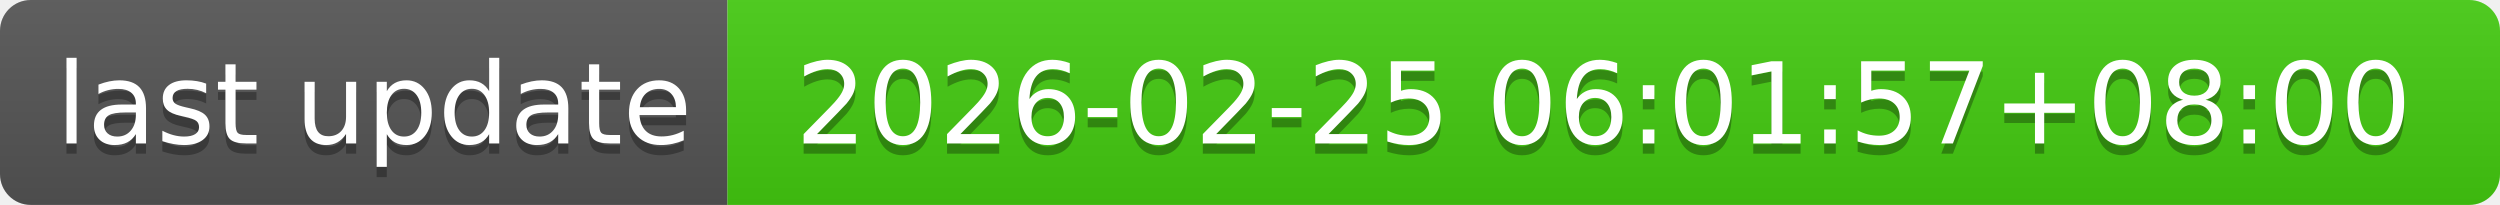
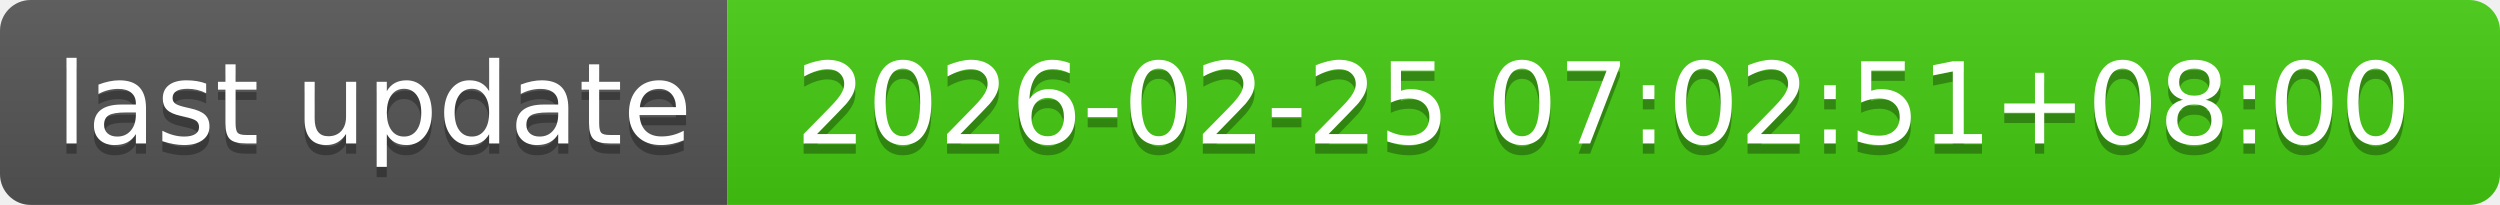
- <svg xmlns="http://www.w3.org/2000/svg" width="244" height="20" role="img" aria-label="last update: 2026-02-25 06:01:57+08:00">
+ <svg xmlns="http://www.w3.org/2000/svg" width="244" height="20" role="img" aria-label="last update: 2026-02-25 07:02:51+08:00">
  <linearGradient id="s" x2="0" y2="100%">
    <stop offset="0" stop-color="#bbb" stop-opacity=".1" />
    <stop offset="1" stop-opacity=".1" />
  </linearGradient>
  <clipPath id="r">
    <rect width="244" height="20" rx="3" fill="#fff" />
  </clipPath>
  <g clip-path="url(#r)">
    <rect width="71" height="20" fill="#555" />
    <rect x="71" width="173" height="20" fill="#4c1" />
    <rect width="244" height="20" fill="url(#s)" />
  </g>
  <g fill="#fff" text-anchor="middle" font-family="Verdana,Geneva,DejaVu Sans,sans-serif" text-rendering="geometricPrecision" font-size="110">
    <text aria-hidden="true" x="365" y="150" fill="#010101" fill-opacity=".3" transform="scale(.1)" textLength="610">last update</text>
    <text x="365" y="140" transform="scale(.1)" fill="#fff" textLength="610">last update</text>
-     <text aria-hidden="true" x="1565" y="150" fill="#010101" fill-opacity=".3" transform="scale(.1)" textLength="1630">2026-02-25 06:01:57+08:00</text>
-     <text x="1565" y="140" transform="scale(.1)" fill="#fff" textLength="1630">2026-02-25 06:01:57+08:00</text>
+     <text aria-hidden="true" x="1565" y="150" fill="#010101" fill-opacity=".3" transform="scale(.1)" textLength="1630">2026-02-25 07:02:51+08:00</text>
+     <text x="1565" y="140" transform="scale(.1)" fill="#fff" textLength="1630">2026-02-25 07:02:51+08:00</text>
  </g>
</svg>
